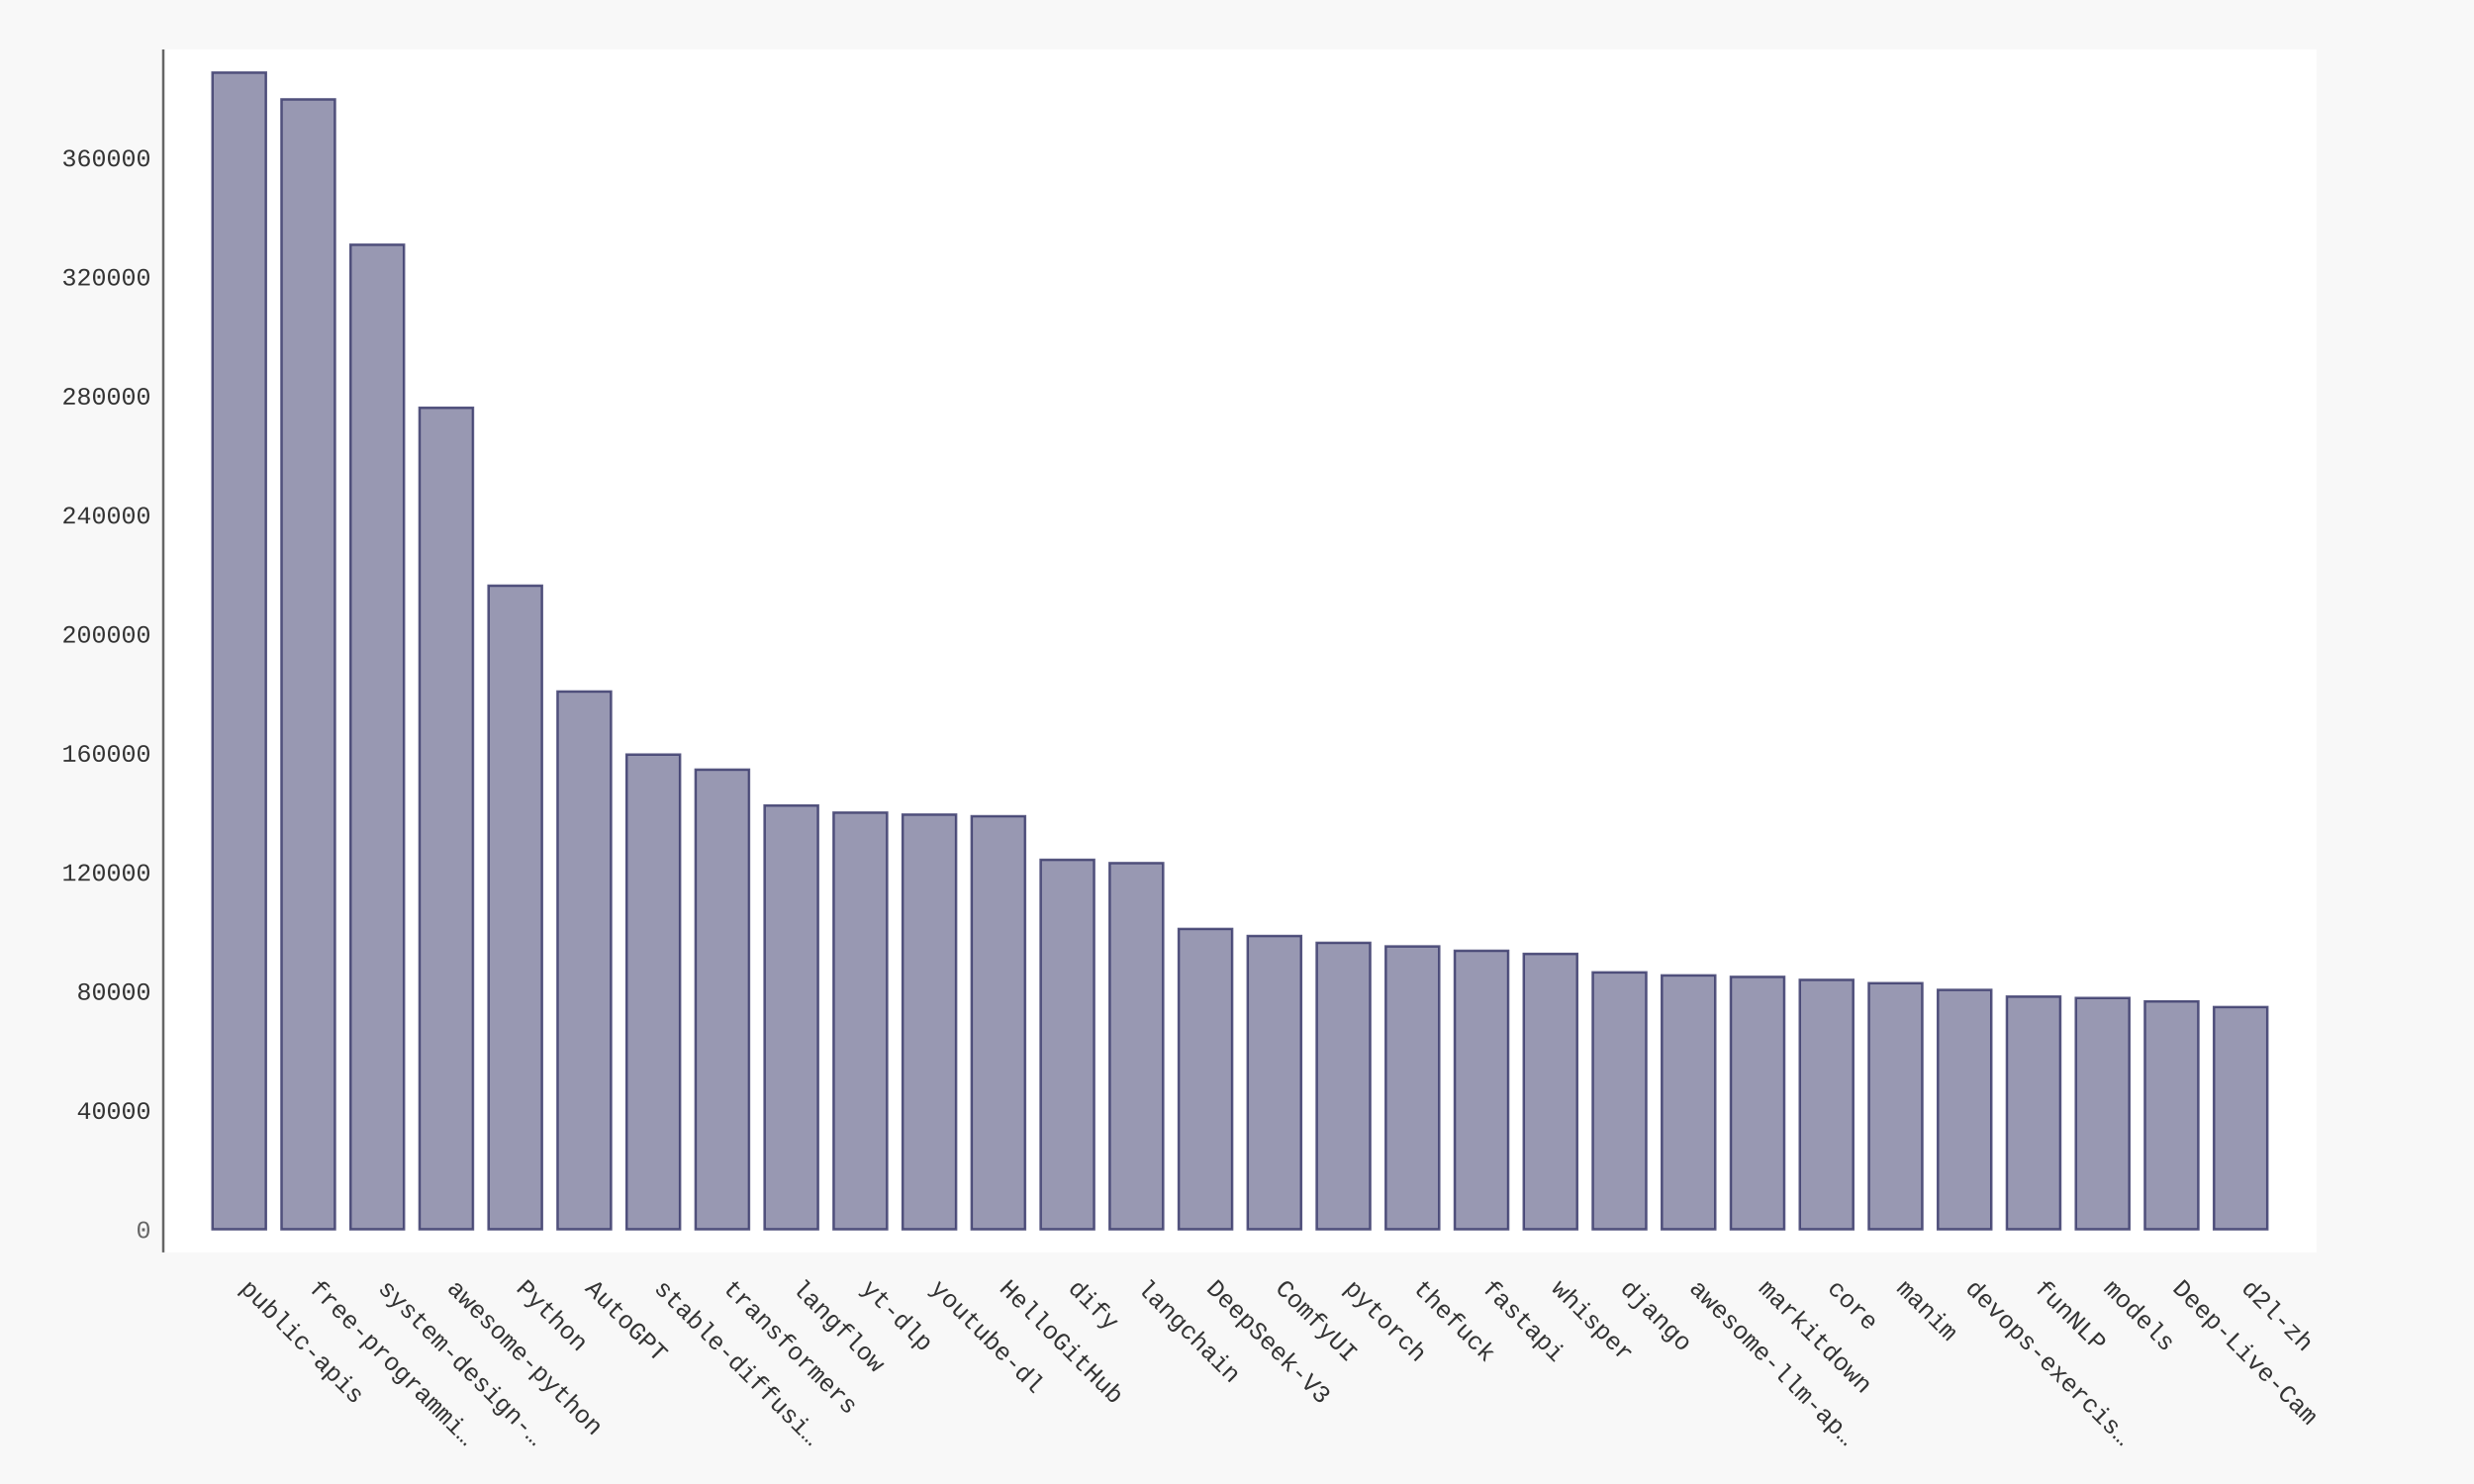
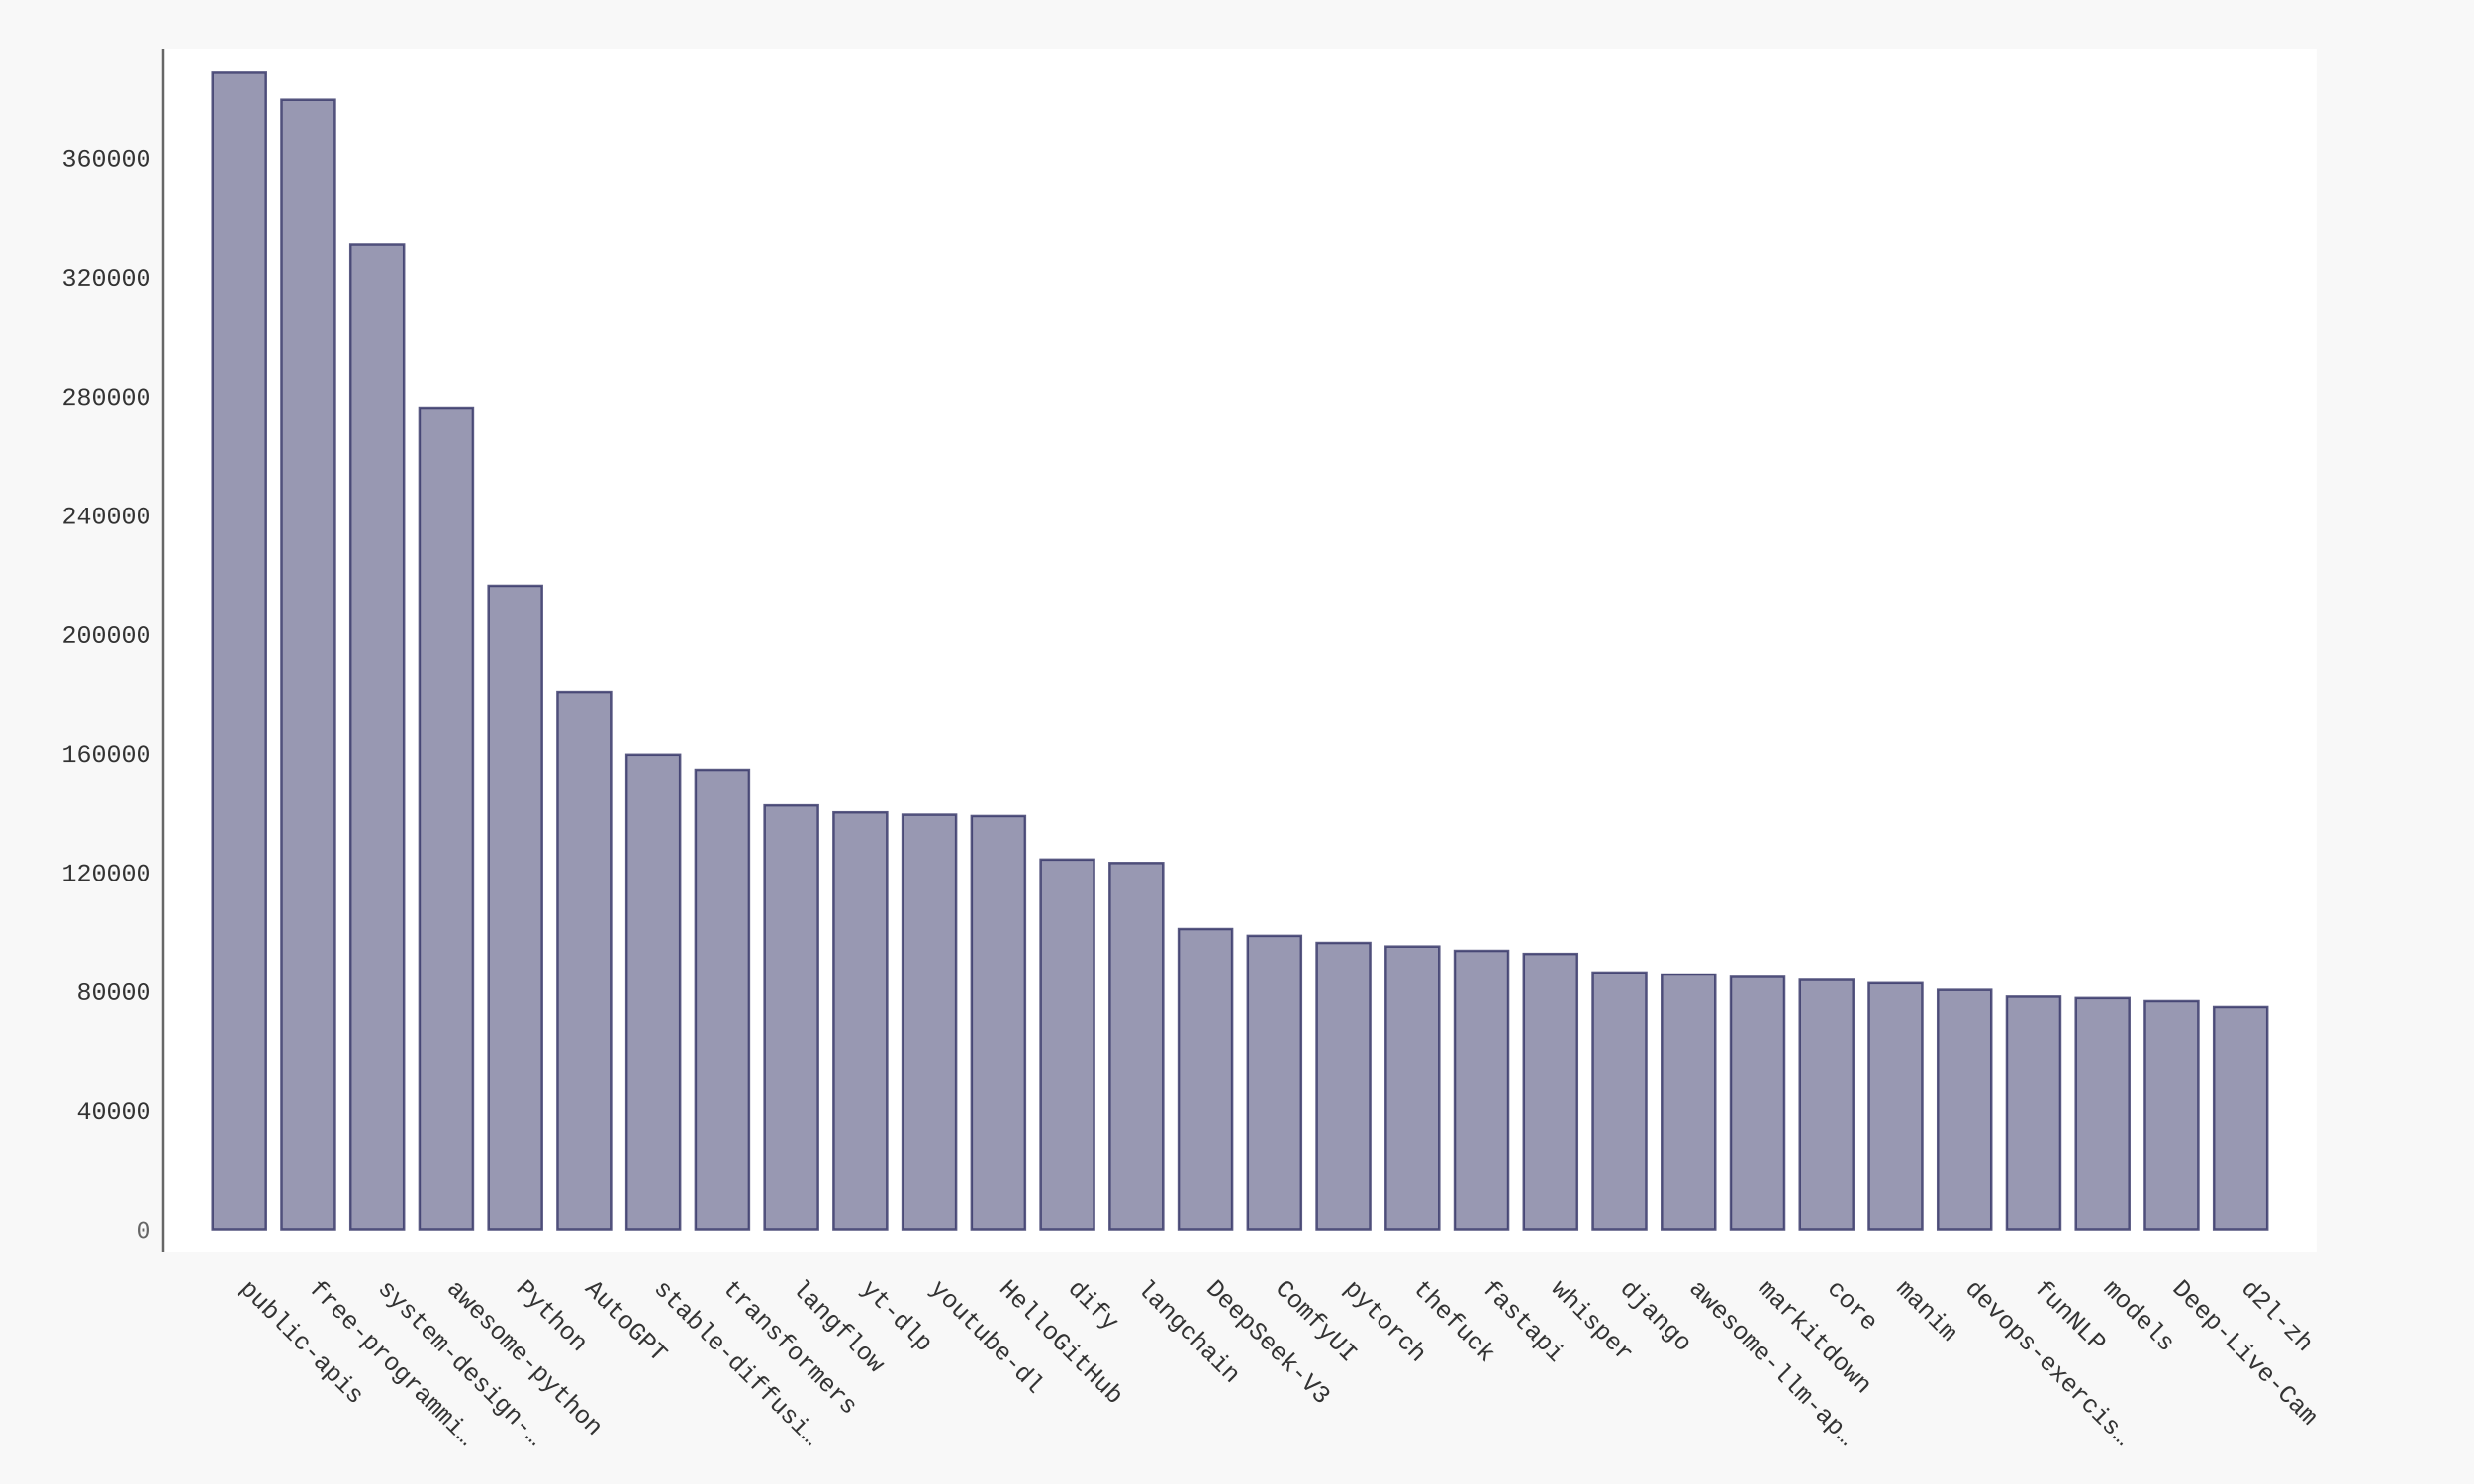
- <svg xmlns="http://www.w3.org/2000/svg" xmlns:xlink="http://www.w3.org/1999/xlink" id="chart-b81a3e22-db80-416c-a416-396a80c79fea" class="pygal-chart" viewBox="0 0 1000 600">
+ <svg xmlns="http://www.w3.org/2000/svg" xmlns:xlink="http://www.w3.org/1999/xlink" id="chart-214489ba-b8bc-4ba3-b3f4-78614048f44d" class="pygal-chart" viewBox="0 0 1000 600">
  <defs>
-     <style type="text/css">#chart-b81a3e22-db80-416c-a416-396a80c79fea{-webkit-user-select:none;-webkit-font-smoothing:antialiased;font-family:Consolas,"Liberation Mono",Menlo,Courier,monospace}#chart-b81a3e22-db80-416c-a416-396a80c79fea .title{font-family:Consolas,"Liberation Mono",Menlo,Courier,monospace;font-size:16px}#chart-b81a3e22-db80-416c-a416-396a80c79fea .legends .legend text{font-family:Consolas,"Liberation Mono",Menlo,Courier,monospace;font-size:14px}#chart-b81a3e22-db80-416c-a416-396a80c79fea .axis text{font-family:Consolas,"Liberation Mono",Menlo,Courier,monospace;font-size:10px}#chart-b81a3e22-db80-416c-a416-396a80c79fea .axis text.major{font-family:Consolas,"Liberation Mono",Menlo,Courier,monospace;font-size:10px}#chart-b81a3e22-db80-416c-a416-396a80c79fea .text-overlay text.value{font-family:Consolas,"Liberation Mono",Menlo,Courier,monospace;font-size:16px}#chart-b81a3e22-db80-416c-a416-396a80c79fea .text-overlay text.label{font-family:Consolas,"Liberation Mono",Menlo,Courier,monospace;font-size:10px}#chart-b81a3e22-db80-416c-a416-396a80c79fea .tooltip{font-family:Consolas,"Liberation Mono",Menlo,Courier,monospace;font-size:14px}#chart-b81a3e22-db80-416c-a416-396a80c79fea text.no_data{font-family:Consolas,"Liberation Mono",Menlo,Courier,monospace;font-size:64px}
- #chart-b81a3e22-db80-416c-a416-396a80c79fea{background-color:#f8f8f8}#chart-b81a3e22-db80-416c-a416-396a80c79fea path,#chart-b81a3e22-db80-416c-a416-396a80c79fea line,#chart-b81a3e22-db80-416c-a416-396a80c79fea rect,#chart-b81a3e22-db80-416c-a416-396a80c79fea circle{-webkit-transition:250ms ease-in;-moz-transition:250ms ease-in;transition:250ms ease-in}#chart-b81a3e22-db80-416c-a416-396a80c79fea .graph &gt; .background{fill:#f8f8f8}#chart-b81a3e22-db80-416c-a416-396a80c79fea .plot &gt; .background{fill:#ffffff}#chart-b81a3e22-db80-416c-a416-396a80c79fea .graph{fill:#333}#chart-b81a3e22-db80-416c-a416-396a80c79fea text.no_data{fill:#666}#chart-b81a3e22-db80-416c-a416-396a80c79fea .title{fill:#666}#chart-b81a3e22-db80-416c-a416-396a80c79fea .legends .legend text{fill:#333}#chart-b81a3e22-db80-416c-a416-396a80c79fea .legends .legend:hover text{fill:#666}#chart-b81a3e22-db80-416c-a416-396a80c79fea .axis .line{stroke:#666}#chart-b81a3e22-db80-416c-a416-396a80c79fea .axis .guide.line{stroke:rgba(0,0,0,0.5)}#chart-b81a3e22-db80-416c-a416-396a80c79fea .axis .major.line{stroke:#333}#chart-b81a3e22-db80-416c-a416-396a80c79fea .axis text.major{fill:#666}#chart-b81a3e22-db80-416c-a416-396a80c79fea .axis.y .guides:hover .guide.line,#chart-b81a3e22-db80-416c-a416-396a80c79fea .line-graph .axis.x .guides:hover .guide.line,#chart-b81a3e22-db80-416c-a416-396a80c79fea .stackedline-graph .axis.x .guides:hover .guide.line,#chart-b81a3e22-db80-416c-a416-396a80c79fea .xy-graph .axis.x .guides:hover .guide.line{stroke:#666}#chart-b81a3e22-db80-416c-a416-396a80c79fea .axis .guides:hover text{fill:#666}#chart-b81a3e22-db80-416c-a416-396a80c79fea .reactive{fill-opacity:.5;stroke-opacity:.8;stroke-width:1}#chart-b81a3e22-db80-416c-a416-396a80c79fea .ci{stroke:#333}#chart-b81a3e22-db80-416c-a416-396a80c79fea .reactive.active,#chart-b81a3e22-db80-416c-a416-396a80c79fea .active .reactive{fill-opacity:.9;stroke-opacity:.9;stroke-width:4}#chart-b81a3e22-db80-416c-a416-396a80c79fea .ci .reactive.active{stroke-width:1.5}#chart-b81a3e22-db80-416c-a416-396a80c79fea .series text{fill:#666}#chart-b81a3e22-db80-416c-a416-396a80c79fea .tooltip rect{fill:#ffffff;stroke:#666;-webkit-transition:opacity 250ms ease-in;-moz-transition:opacity 250ms ease-in;transition:opacity 250ms ease-in}#chart-b81a3e22-db80-416c-a416-396a80c79fea .tooltip .label{fill:#333}#chart-b81a3e22-db80-416c-a416-396a80c79fea .tooltip .label{fill:#333}#chart-b81a3e22-db80-416c-a416-396a80c79fea .tooltip .legend{font-size:.8em;fill:rgba(0,0,0,0.5)}#chart-b81a3e22-db80-416c-a416-396a80c79fea .tooltip .x_label{font-size:.6em;fill:#666}#chart-b81a3e22-db80-416c-a416-396a80c79fea .tooltip .xlink{font-size:.5em;text-decoration:underline}#chart-b81a3e22-db80-416c-a416-396a80c79fea .tooltip .value{font-size:1.5em}#chart-b81a3e22-db80-416c-a416-396a80c79fea .bound{font-size:.5em}#chart-b81a3e22-db80-416c-a416-396a80c79fea .max-value{font-size:.75em;fill:rgba(0,0,0,0.5)}#chart-b81a3e22-db80-416c-a416-396a80c79fea .map-element{fill:#ffffff;stroke:rgba(0,0,0,0.5) !important}#chart-b81a3e22-db80-416c-a416-396a80c79fea .map-element .reactive{fill-opacity:inherit;stroke-opacity:inherit}#chart-b81a3e22-db80-416c-a416-396a80c79fea .color-0,#chart-b81a3e22-db80-416c-a416-396a80c79fea .color-0 a:visited{stroke:#333366;fill:#333366}#chart-b81a3e22-db80-416c-a416-396a80c79fea .text-overlay .color-0 text{fill:black}
- #chart-b81a3e22-db80-416c-a416-396a80c79fea text.no_data{text-anchor:middle}#chart-b81a3e22-db80-416c-a416-396a80c79fea .guide.line{fill:none}#chart-b81a3e22-db80-416c-a416-396a80c79fea .centered{text-anchor:middle}#chart-b81a3e22-db80-416c-a416-396a80c79fea .title{text-anchor:middle}#chart-b81a3e22-db80-416c-a416-396a80c79fea .legends .legend text{fill-opacity:1}#chart-b81a3e22-db80-416c-a416-396a80c79fea .axis.x text{text-anchor:middle}#chart-b81a3e22-db80-416c-a416-396a80c79fea .axis.x:not(.web) text[transform]{text-anchor:start}#chart-b81a3e22-db80-416c-a416-396a80c79fea .axis.x:not(.web) text[transform].backwards{text-anchor:end}#chart-b81a3e22-db80-416c-a416-396a80c79fea .axis.y text{text-anchor:end}#chart-b81a3e22-db80-416c-a416-396a80c79fea .axis.y text[transform].backwards{text-anchor:start}#chart-b81a3e22-db80-416c-a416-396a80c79fea .axis.y2 text{text-anchor:start}#chart-b81a3e22-db80-416c-a416-396a80c79fea .axis.y2 text[transform].backwards{text-anchor:end}#chart-b81a3e22-db80-416c-a416-396a80c79fea .axis .guide.line{stroke-dasharray:4,4;stroke:black}#chart-b81a3e22-db80-416c-a416-396a80c79fea .axis .major.guide.line{stroke-dasharray:6,6;stroke:black}#chart-b81a3e22-db80-416c-a416-396a80c79fea .horizontal .axis.y .guide.line,#chart-b81a3e22-db80-416c-a416-396a80c79fea .horizontal .axis.y2 .guide.line,#chart-b81a3e22-db80-416c-a416-396a80c79fea .vertical .axis.x .guide.line{opacity:0}#chart-b81a3e22-db80-416c-a416-396a80c79fea .horizontal .axis.always_show .guide.line,#chart-b81a3e22-db80-416c-a416-396a80c79fea .vertical .axis.always_show .guide.line{opacity:1 !important}#chart-b81a3e22-db80-416c-a416-396a80c79fea .axis.y .guides:hover .guide.line,#chart-b81a3e22-db80-416c-a416-396a80c79fea .axis.y2 .guides:hover .guide.line,#chart-b81a3e22-db80-416c-a416-396a80c79fea .axis.x .guides:hover .guide.line{opacity:1}#chart-b81a3e22-db80-416c-a416-396a80c79fea .axis .guides:hover text{opacity:1}#chart-b81a3e22-db80-416c-a416-396a80c79fea .nofill{fill:none}#chart-b81a3e22-db80-416c-a416-396a80c79fea .subtle-fill{fill-opacity:.2}#chart-b81a3e22-db80-416c-a416-396a80c79fea .dot{stroke-width:1px;fill-opacity:1;stroke-opacity:1}#chart-b81a3e22-db80-416c-a416-396a80c79fea .dot.active{stroke-width:5px}#chart-b81a3e22-db80-416c-a416-396a80c79fea .dot.negative{fill:transparent}#chart-b81a3e22-db80-416c-a416-396a80c79fea text,#chart-b81a3e22-db80-416c-a416-396a80c79fea tspan{stroke:none !important}#chart-b81a3e22-db80-416c-a416-396a80c79fea .series text.active{opacity:1}#chart-b81a3e22-db80-416c-a416-396a80c79fea .tooltip rect{fill-opacity:.95;stroke-width:.5}#chart-b81a3e22-db80-416c-a416-396a80c79fea .tooltip text{fill-opacity:1}#chart-b81a3e22-db80-416c-a416-396a80c79fea .showable{visibility:hidden}#chart-b81a3e22-db80-416c-a416-396a80c79fea .showable.shown{visibility:visible}#chart-b81a3e22-db80-416c-a416-396a80c79fea .gauge-background{fill:rgba(229,229,229,1);stroke:none}#chart-b81a3e22-db80-416c-a416-396a80c79fea .bg-lines{stroke:#f8f8f8;stroke-width:2px}</style>
+     <style type="text/css">#chart-214489ba-b8bc-4ba3-b3f4-78614048f44d{-webkit-user-select:none;-webkit-font-smoothing:antialiased;font-family:Consolas,"Liberation Mono",Menlo,Courier,monospace}#chart-214489ba-b8bc-4ba3-b3f4-78614048f44d .title{font-family:Consolas,"Liberation Mono",Menlo,Courier,monospace;font-size:16px}#chart-214489ba-b8bc-4ba3-b3f4-78614048f44d .legends .legend text{font-family:Consolas,"Liberation Mono",Menlo,Courier,monospace;font-size:14px}#chart-214489ba-b8bc-4ba3-b3f4-78614048f44d .axis text{font-family:Consolas,"Liberation Mono",Menlo,Courier,monospace;font-size:10px}#chart-214489ba-b8bc-4ba3-b3f4-78614048f44d .axis text.major{font-family:Consolas,"Liberation Mono",Menlo,Courier,monospace;font-size:10px}#chart-214489ba-b8bc-4ba3-b3f4-78614048f44d .text-overlay text.value{font-family:Consolas,"Liberation Mono",Menlo,Courier,monospace;font-size:16px}#chart-214489ba-b8bc-4ba3-b3f4-78614048f44d .text-overlay text.label{font-family:Consolas,"Liberation Mono",Menlo,Courier,monospace;font-size:10px}#chart-214489ba-b8bc-4ba3-b3f4-78614048f44d .tooltip{font-family:Consolas,"Liberation Mono",Menlo,Courier,monospace;font-size:14px}#chart-214489ba-b8bc-4ba3-b3f4-78614048f44d text.no_data{font-family:Consolas,"Liberation Mono",Menlo,Courier,monospace;font-size:64px}
+ #chart-214489ba-b8bc-4ba3-b3f4-78614048f44d{background-color:#f8f8f8}#chart-214489ba-b8bc-4ba3-b3f4-78614048f44d path,#chart-214489ba-b8bc-4ba3-b3f4-78614048f44d line,#chart-214489ba-b8bc-4ba3-b3f4-78614048f44d rect,#chart-214489ba-b8bc-4ba3-b3f4-78614048f44d circle{-webkit-transition:250ms ease-in;-moz-transition:250ms ease-in;transition:250ms ease-in}#chart-214489ba-b8bc-4ba3-b3f4-78614048f44d .graph &gt; .background{fill:#f8f8f8}#chart-214489ba-b8bc-4ba3-b3f4-78614048f44d .plot &gt; .background{fill:#ffffff}#chart-214489ba-b8bc-4ba3-b3f4-78614048f44d .graph{fill:#333}#chart-214489ba-b8bc-4ba3-b3f4-78614048f44d text.no_data{fill:#666}#chart-214489ba-b8bc-4ba3-b3f4-78614048f44d .title{fill:#666}#chart-214489ba-b8bc-4ba3-b3f4-78614048f44d .legends .legend text{fill:#333}#chart-214489ba-b8bc-4ba3-b3f4-78614048f44d .legends .legend:hover text{fill:#666}#chart-214489ba-b8bc-4ba3-b3f4-78614048f44d .axis .line{stroke:#666}#chart-214489ba-b8bc-4ba3-b3f4-78614048f44d .axis .guide.line{stroke:rgba(0,0,0,0.5)}#chart-214489ba-b8bc-4ba3-b3f4-78614048f44d .axis .major.line{stroke:#333}#chart-214489ba-b8bc-4ba3-b3f4-78614048f44d .axis text.major{fill:#666}#chart-214489ba-b8bc-4ba3-b3f4-78614048f44d .axis.y .guides:hover .guide.line,#chart-214489ba-b8bc-4ba3-b3f4-78614048f44d .line-graph .axis.x .guides:hover .guide.line,#chart-214489ba-b8bc-4ba3-b3f4-78614048f44d .stackedline-graph .axis.x .guides:hover .guide.line,#chart-214489ba-b8bc-4ba3-b3f4-78614048f44d .xy-graph .axis.x .guides:hover .guide.line{stroke:#666}#chart-214489ba-b8bc-4ba3-b3f4-78614048f44d .axis .guides:hover text{fill:#666}#chart-214489ba-b8bc-4ba3-b3f4-78614048f44d .reactive{fill-opacity:.5;stroke-opacity:.8;stroke-width:1}#chart-214489ba-b8bc-4ba3-b3f4-78614048f44d .ci{stroke:#333}#chart-214489ba-b8bc-4ba3-b3f4-78614048f44d .reactive.active,#chart-214489ba-b8bc-4ba3-b3f4-78614048f44d .active .reactive{fill-opacity:.9;stroke-opacity:.9;stroke-width:4}#chart-214489ba-b8bc-4ba3-b3f4-78614048f44d .ci .reactive.active{stroke-width:1.5}#chart-214489ba-b8bc-4ba3-b3f4-78614048f44d .series text{fill:#666}#chart-214489ba-b8bc-4ba3-b3f4-78614048f44d .tooltip rect{fill:#ffffff;stroke:#666;-webkit-transition:opacity 250ms ease-in;-moz-transition:opacity 250ms ease-in;transition:opacity 250ms ease-in}#chart-214489ba-b8bc-4ba3-b3f4-78614048f44d .tooltip .label{fill:#333}#chart-214489ba-b8bc-4ba3-b3f4-78614048f44d .tooltip .label{fill:#333}#chart-214489ba-b8bc-4ba3-b3f4-78614048f44d .tooltip .legend{font-size:.8em;fill:rgba(0,0,0,0.5)}#chart-214489ba-b8bc-4ba3-b3f4-78614048f44d .tooltip .x_label{font-size:.6em;fill:#666}#chart-214489ba-b8bc-4ba3-b3f4-78614048f44d .tooltip .xlink{font-size:.5em;text-decoration:underline}#chart-214489ba-b8bc-4ba3-b3f4-78614048f44d .tooltip .value{font-size:1.5em}#chart-214489ba-b8bc-4ba3-b3f4-78614048f44d .bound{font-size:.5em}#chart-214489ba-b8bc-4ba3-b3f4-78614048f44d .max-value{font-size:.75em;fill:rgba(0,0,0,0.5)}#chart-214489ba-b8bc-4ba3-b3f4-78614048f44d .map-element{fill:#ffffff;stroke:rgba(0,0,0,0.5) !important}#chart-214489ba-b8bc-4ba3-b3f4-78614048f44d .map-element .reactive{fill-opacity:inherit;stroke-opacity:inherit}#chart-214489ba-b8bc-4ba3-b3f4-78614048f44d .color-0,#chart-214489ba-b8bc-4ba3-b3f4-78614048f44d .color-0 a:visited{stroke:#333366;fill:#333366}#chart-214489ba-b8bc-4ba3-b3f4-78614048f44d .text-overlay .color-0 text{fill:black}
+ #chart-214489ba-b8bc-4ba3-b3f4-78614048f44d text.no_data{text-anchor:middle}#chart-214489ba-b8bc-4ba3-b3f4-78614048f44d .guide.line{fill:none}#chart-214489ba-b8bc-4ba3-b3f4-78614048f44d .centered{text-anchor:middle}#chart-214489ba-b8bc-4ba3-b3f4-78614048f44d .title{text-anchor:middle}#chart-214489ba-b8bc-4ba3-b3f4-78614048f44d .legends .legend text{fill-opacity:1}#chart-214489ba-b8bc-4ba3-b3f4-78614048f44d .axis.x text{text-anchor:middle}#chart-214489ba-b8bc-4ba3-b3f4-78614048f44d .axis.x:not(.web) text[transform]{text-anchor:start}#chart-214489ba-b8bc-4ba3-b3f4-78614048f44d .axis.x:not(.web) text[transform].backwards{text-anchor:end}#chart-214489ba-b8bc-4ba3-b3f4-78614048f44d .axis.y text{text-anchor:end}#chart-214489ba-b8bc-4ba3-b3f4-78614048f44d .axis.y text[transform].backwards{text-anchor:start}#chart-214489ba-b8bc-4ba3-b3f4-78614048f44d .axis.y2 text{text-anchor:start}#chart-214489ba-b8bc-4ba3-b3f4-78614048f44d .axis.y2 text[transform].backwards{text-anchor:end}#chart-214489ba-b8bc-4ba3-b3f4-78614048f44d .axis .guide.line{stroke-dasharray:4,4;stroke:black}#chart-214489ba-b8bc-4ba3-b3f4-78614048f44d .axis .major.guide.line{stroke-dasharray:6,6;stroke:black}#chart-214489ba-b8bc-4ba3-b3f4-78614048f44d .horizontal .axis.y .guide.line,#chart-214489ba-b8bc-4ba3-b3f4-78614048f44d .horizontal .axis.y2 .guide.line,#chart-214489ba-b8bc-4ba3-b3f4-78614048f44d .vertical .axis.x .guide.line{opacity:0}#chart-214489ba-b8bc-4ba3-b3f4-78614048f44d .horizontal .axis.always_show .guide.line,#chart-214489ba-b8bc-4ba3-b3f4-78614048f44d .vertical .axis.always_show .guide.line{opacity:1 !important}#chart-214489ba-b8bc-4ba3-b3f4-78614048f44d .axis.y .guides:hover .guide.line,#chart-214489ba-b8bc-4ba3-b3f4-78614048f44d .axis.y2 .guides:hover .guide.line,#chart-214489ba-b8bc-4ba3-b3f4-78614048f44d .axis.x .guides:hover .guide.line{opacity:1}#chart-214489ba-b8bc-4ba3-b3f4-78614048f44d .axis .guides:hover text{opacity:1}#chart-214489ba-b8bc-4ba3-b3f4-78614048f44d .nofill{fill:none}#chart-214489ba-b8bc-4ba3-b3f4-78614048f44d .subtle-fill{fill-opacity:.2}#chart-214489ba-b8bc-4ba3-b3f4-78614048f44d .dot{stroke-width:1px;fill-opacity:1;stroke-opacity:1}#chart-214489ba-b8bc-4ba3-b3f4-78614048f44d .dot.active{stroke-width:5px}#chart-214489ba-b8bc-4ba3-b3f4-78614048f44d .dot.negative{fill:transparent}#chart-214489ba-b8bc-4ba3-b3f4-78614048f44d text,#chart-214489ba-b8bc-4ba3-b3f4-78614048f44d tspan{stroke:none !important}#chart-214489ba-b8bc-4ba3-b3f4-78614048f44d .series text.active{opacity:1}#chart-214489ba-b8bc-4ba3-b3f4-78614048f44d .tooltip rect{fill-opacity:.95;stroke-width:.5}#chart-214489ba-b8bc-4ba3-b3f4-78614048f44d .tooltip text{fill-opacity:1}#chart-214489ba-b8bc-4ba3-b3f4-78614048f44d .showable{visibility:hidden}#chart-214489ba-b8bc-4ba3-b3f4-78614048f44d .showable.shown{visibility:visible}#chart-214489ba-b8bc-4ba3-b3f4-78614048f44d .gauge-background{fill:rgba(229,229,229,1);stroke:none}#chart-214489ba-b8bc-4ba3-b3f4-78614048f44d .bg-lines{stroke:#f8f8f8;stroke-width:2px}</style>
  </defs>
  <g class="graph bar-graph vertical">
    <rect x="0" y="0" width="1000" height="600" class="background" />
    <g transform="translate(66, 20)" class="plot">
      <rect x="0" y="0" width="870.36" height="486.36" class="background" />
      <g class="axis y">
        <g class="guides">
          <text x="-5" y="480.507" class="major">0</text>
        </g>
        <g class="guides">
-           <text x="-5" y="432.367" class="">40000</text>
-         </g>
-         <g class="guides">
-           <text x="-5" y="384.226" class="">80000</text>
-         </g>
-         <g class="guides">
-           <text x="-5" y="336.085" class="">120000</text>
-         </g>
-         <g class="guides">
-           <text x="-5" y="287.944" class="">160000</text>
-         </g>
-         <g class="guides">
-           <text x="-5" y="239.803" class="">200000</text>
-         </g>
-         <g class="guides">
-           <text x="-5" y="191.662" class="">240000</text>
-         </g>
-         <g class="guides">
-           <text x="-5" y="143.522" class="">280000</text>
-         </g>
-         <g class="guides">
-           <text x="-5" y="95.381" class="">320000</text>
-         </g>
-         <g class="guides">
-           <text x="-5" y="47.24" class="">360000</text>
+           <text x="-5" y="432.387" class="">40000</text>
+         </g>
+         <g class="guides">
+           <text x="-5" y="384.267" class="">80000</text>
+         </g>
+         <g class="guides">
+           <text x="-5" y="336.147" class="">120000</text>
+         </g>
+         <g class="guides">
+           <text x="-5" y="288.026" class="">160000</text>
+         </g>
+         <g class="guides">
+           <text x="-5" y="239.906" class="">200000</text>
+         </g>
+         <g class="guides">
+           <text x="-5" y="191.786" class="">240000</text>
+         </g>
+         <g class="guides">
+           <text x="-5" y="143.666" class="">280000</text>
+         </g>
+         <g class="guides">
+           <text x="-5" y="95.545" class="">320000</text>
+         </g>
+         <g class="guides">
+           <text x="-5" y="47.425" class="">360000</text>
        </g>
      </g>
      <g class="axis x">
        <path d="M0 0 v486.36" class="line" />
        <g class="guides">
          <path d="M30.686 0 v486.36" class="guide line" />
          <text x="30.686" y="501.36" class="" transform="rotate(45 30.68578 501.3604)">public-apis</text>
        </g>
        <g class="guides">
          <path d="M58.582 0 v486.36" class="guide line" />
          <text x="58.582" y="501.36" class="" transform="rotate(45 58.58195 501.3604)">free-programmi…</text>
        </g>
        <g class="guides">
          <path d="M86.478 0 v486.36" class="guide line" />
          <text x="86.478" y="501.36" class="" transform="rotate(45 86.47812 501.3604)">system-design-…</text>
        </g>
        <g class="guides">
          <path d="M114.374 0 v486.36" class="guide line" />
          <text x="114.374" y="501.36" class="" transform="rotate(45 114.3743 501.3604)">awesome-python</text>
        </g>
        <g class="guides">
          <path d="M142.27 0 v486.36" class="guide line" />
          <text x="142.27" y="501.36" class="" transform="rotate(45 142.2704 501.3604)">Python</text>
        </g>
        <g class="guides">
          <path d="M170.167 0 v486.36" class="guide line" />
          <text x="170.167" y="501.36" class="" transform="rotate(45 170.1666 501.3604)">AutoGPT</text>
        </g>
        <g class="guides">
          <path d="M198.063 0 v486.36" class="guide line" />
          <text x="198.063" y="501.36" class="" transform="rotate(45 198.0628 501.3604)">stable-diffusi…</text>
        </g>
        <g class="guides">
          <path d="M225.959 0 v486.36" class="guide line" />
          <text x="225.959" y="501.36" class="" transform="rotate(45 225.9589 501.3604)">transformers</text>
        </g>
        <g class="guides">
          <path d="M253.855 0 v486.36" class="guide line" />
          <text x="253.855" y="501.36" class="" transform="rotate(45 253.8551 501.3604)">langflow</text>
        </g>
        <g class="guides">
          <path d="M281.751 0 v486.36" class="guide line" />
          <text x="281.751" y="501.36" class="" transform="rotate(45 281.7513 501.3604)">yt-dlp</text>
        </g>
        <g class="guides">
          <path d="M309.647 0 v486.36" class="guide line" />
          <text x="309.647" y="501.36" class="" transform="rotate(45 309.6474 501.3604)">youtube-dl</text>
        </g>
        <g class="guides">
          <path d="M337.544 0 v486.36" class="guide line" />
          <text x="337.544" y="501.36" class="" transform="rotate(45 337.5436 501.3604)">HelloGitHub</text>
        </g>
        <g class="guides">
          <path d="M365.44 0 v486.36" class="guide line" />
          <text x="365.44" y="501.36" class="" transform="rotate(45 365.4398 501.3604)">dify</text>
        </g>
        <g class="guides">
          <path d="M393.336 0 v486.36" class="guide line" />
          <text x="393.336" y="501.36" class="" transform="rotate(45 393.3359 501.3604)">langchain</text>
        </g>
        <g class="guides">
          <path d="M421.232 0 v486.36" class="guide line" />
          <text x="421.232" y="501.36" class="" transform="rotate(45 421.2321 501.3604)">DeepSeek-V3</text>
        </g>
        <g class="guides">
          <path d="M449.128 0 v486.36" class="guide line" />
          <text x="449.128" y="501.36" class="" transform="rotate(45 449.1283 501.3604)">ComfyUI</text>
        </g>
        <g class="guides">
          <path d="M477.024 0 v486.36" class="guide line" />
          <text x="477.024" y="501.36" class="" transform="rotate(45 477.0244 501.3604)">pytorch</text>
        </g>
        <g class="guides">
          <path d="M504.921 0 v486.36" class="guide line" />
          <text x="504.921" y="501.36" class="" transform="rotate(45 504.9206 501.3604)">thefuck</text>
        </g>
        <g class="guides">
          <path d="M532.817 0 v486.36" class="guide line" />
          <text x="532.817" y="501.36" class="" transform="rotate(45 532.8168 501.3604)">fastapi</text>
        </g>
        <g class="guides">
          <path d="M560.713 0 v486.36" class="guide line" />
          <text x="560.713" y="501.36" class="" transform="rotate(45 560.7129 501.3604)">whisper</text>
        </g>
        <g class="guides">
          <path d="M588.609 0 v486.36" class="guide line" />
          <text x="588.609" y="501.36" class="" transform="rotate(45 588.6091 501.3604)">django</text>
        </g>
        <g class="guides">
          <path d="M616.505 0 v486.36" class="guide line" />
          <text x="616.505" y="501.36" class="" transform="rotate(45 616.5053 501.3604)">awesome-llm-ap…</text>
        </g>
        <g class="guides">
          <path d="M644.401 0 v486.36" class="guide line" />
          <text x="644.401" y="501.36" class="" transform="rotate(45 644.4014 501.3604)">markitdown</text>
        </g>
        <g class="guides">
          <path d="M672.298 0 v486.36" class="guide line" />
          <text x="672.298" y="501.36" class="" transform="rotate(45 672.2976 501.3604)">core</text>
        </g>
        <g class="guides">
          <path d="M700.194 0 v486.36" class="guide line" />
          <text x="700.194" y="501.36" class="" transform="rotate(45 700.1938 501.3604)">manim</text>
        </g>
        <g class="guides">
          <path d="M728.09 0 v486.36" class="guide line" />
          <text x="728.09" y="501.36" class="" transform="rotate(45 728.0899 501.3604)">devops-exercis…</text>
        </g>
        <g class="guides">
          <path d="M755.986 0 v486.36" class="guide line" />
          <text x="755.986" y="501.36" class="" transform="rotate(45 755.9861 501.3604)">funNLP</text>
        </g>
        <g class="guides">
          <path d="M783.882 0 v486.36" class="guide line" />
          <text x="783.882" y="501.36" class="" transform="rotate(45 783.8823 501.3604)">models</text>
        </g>
        <g class="guides">
          <path d="M811.778 0 v486.36" class="guide line" />
          <text x="811.778" y="501.36" class="" transform="rotate(45 811.7784 501.3604)">Deep-Live-Cam</text>
        </g>
        <g class="guides">
          <path d="M839.675 0 v486.36" class="guide line" />
          <text x="839.675" y="501.36" class="" transform="rotate(45 839.6746 501.3604)">d2l-zh</text>
        </g>
      </g>
      <g class="series serie-0 color-0">
        <g class="bars">
          <g class="bar">
            <a target="_blank" xlink:href="https://github.com/public-apis/public-apis">
              <rect x="19.884" y="9.353" rx="0" ry="0" width="21.603" height="467.654" class="rect reactive tooltip-trigger" />
            </a>
          </g>
          <g class="bar">
            <a target="_blank" xlink:href="https://github.com/EbookFoundation/free-programming-books">
-               <rect x="47.781" y="20.18" rx="0" ry="0" width="21.603" height="456.827" class="rect reactive tooltip-trigger" />
+               <rect x="47.781" y="20.276" rx="0" ry="0" width="21.603" height="456.731" class="rect reactive tooltip-trigger" />
            </a>
          </g>
          <g class="bar">
            <a target="_blank" xlink:href="https://github.com/donnemartin/system-design-primer">
-               <rect x="75.677" y="78.953" rx="0" ry="0" width="21.603" height="398.055" class="rect reactive tooltip-trigger" />
+               <rect x="75.677" y="78.994" rx="0" ry="0" width="21.603" height="398.013" class="rect reactive tooltip-trigger" />
            </a>
          </g>
          <g class="bar">
            <a target="_blank" xlink:href="https://github.com/vinta/awesome-python">
-               <rect x="103.573" y="144.862" rx="0" ry="0" width="21.603" height="332.145" class="rect reactive tooltip-trigger" />
+               <rect x="103.573" y="144.814" rx="0" ry="0" width="21.603" height="332.193" class="rect reactive tooltip-trigger" />
            </a>
          </g>
          <g class="bar">
            <a target="_blank" xlink:href="https://github.com/TheAlgorithms/Python">
-               <rect x="131.469" y="216.798" rx="0" ry="0" width="21.603" height="260.209" class="rect reactive tooltip-trigger" />
+               <rect x="131.469" y="216.795" rx="0" ry="0" width="21.603" height="260.213" class="rect reactive tooltip-trigger" />
            </a>
          </g>
          <g class="bar">
            <a target="_blank" xlink:href="https://github.com/Significant-Gravitas/AutoGPT">
-               <rect x="159.365" y="259.589" rx="0" ry="0" width="21.603" height="217.418" class="rect reactive tooltip-trigger" />
+               <rect x="159.365" y="259.639" rx="0" ry="0" width="21.603" height="217.369" class="rect reactive tooltip-trigger" />
            </a>
          </g>
          <g class="bar">
            <a target="_blank" xlink:href="https://github.com/AUTOMATIC1111/stable-diffusion-webui">
-               <rect x="187.261" y="285.083" rx="0" ry="0" width="21.603" height="191.924" class="rect reactive tooltip-trigger" />
+               <rect x="187.261" y="285.124" rx="0" ry="0" width="21.603" height="191.883" class="rect reactive tooltip-trigger" />
            </a>
          </g>
          <g class="bar">
            <a target="_blank" xlink:href="https://github.com/huggingface/transformers">
-               <rect x="215.158" y="291.174" rx="0" ry="0" width="21.603" height="185.833" class="rect reactive tooltip-trigger" />
+               <rect x="215.158" y="291.214" rx="0" ry="0" width="21.603" height="185.793" class="rect reactive tooltip-trigger" />
            </a>
          </g>
          <g class="bar">
            <a target="_blank" xlink:href="https://github.com/langflow-ai/langflow">
-               <rect x="243.054" y="305.686" rx="0" ry="0" width="21.603" height="171.321" class="rect reactive tooltip-trigger" />
+               <rect x="243.054" y="305.657" rx="0" ry="0" width="21.603" height="171.35" class="rect reactive tooltip-trigger" />
            </a>
          </g>
          <g class="bar">
            <a target="_blank" xlink:href="https://github.com/yt-dlp/yt-dlp">
-               <rect x="270.95" y="308.554" rx="0" ry="0" width="21.603" height="168.453" class="rect reactive tooltip-trigger" />
+               <rect x="270.95" y="308.477" rx="0" ry="0" width="21.603" height="168.53" class="rect reactive tooltip-trigger" />
            </a>
          </g>
          <g class="bar">
            <a target="_blank" xlink:href="https://github.com/ytdl-org/youtube-dl">
-               <rect x="298.846" y="309.358" rx="0" ry="0" width="21.603" height="167.649" class="rect reactive tooltip-trigger" />
+               <rect x="298.846" y="309.423" rx="0" ry="0" width="21.603" height="167.585" class="rect reactive tooltip-trigger" />
            </a>
          </g>
          <g class="bar">
            <a target="_blank" xlink:href="https://github.com/521xueweihan/HelloGitHub">
-               <rect x="326.742" y="310.015" rx="0" ry="0" width="21.603" height="166.992" class="rect reactive tooltip-trigger" />
+               <rect x="326.742" y="309.987" rx="0" ry="0" width="21.603" height="167.021" class="rect reactive tooltip-trigger" />
            </a>
          </g>
          <g class="bar">
            <a target="_blank" xlink:href="https://github.com/langgenius/dify">
-               <rect x="354.638" y="327.624" rx="0" ry="0" width="21.603" height="149.383" class="rect reactive tooltip-trigger" />
+               <rect x="354.638" y="327.549" rx="0" ry="0" width="21.603" height="149.458" class="rect reactive tooltip-trigger" />
            </a>
          </g>
          <g class="bar">
            <a target="_blank" xlink:href="https://github.com/langchain-ai/langchain">
-               <rect x="382.535" y="328.97" rx="0" ry="0" width="21.603" height="148.038" class="rect reactive tooltip-trigger" />
+               <rect x="382.535" y="328.921" rx="0" ry="0" width="21.603" height="148.086" class="rect reactive tooltip-trigger" />
            </a>
          </g>
          <g class="bar">
            <a target="_blank" xlink:href="https://github.com/deepseek-ai/DeepSeek-V3">
-               <rect x="410.431" y="355.581" rx="0" ry="0" width="21.603" height="121.427" class="rect reactive tooltip-trigger" />
+               <rect x="410.431" y="355.613" rx="0" ry="0" width="21.603" height="121.394" class="rect reactive tooltip-trigger" />
            </a>
          </g>
          <g class="bar">
            <a target="_blank" xlink:href="https://github.com/comfyanonymous/ComfyUI">
-               <rect x="438.327" y="358.428" rx="0" ry="0" width="21.603" height="118.579" class="rect reactive tooltip-trigger" />
+               <rect x="438.327" y="358.364" rx="0" ry="0" width="21.603" height="118.643" class="rect reactive tooltip-trigger" />
            </a>
          </g>
          <g class="bar">
            <a target="_blank" xlink:href="https://github.com/pytorch/pytorch">
-               <rect x="466.223" y="361.191" rx="0" ry="0" width="21.603" height="115.816" class="rect reactive tooltip-trigger" />
+               <rect x="466.223" y="361.216" rx="0" ry="0" width="21.603" height="115.792" class="rect reactive tooltip-trigger" />
            </a>
          </g>
          <g class="bar">
            <a target="_blank" xlink:href="https://github.com/nvbn/thefuck">
-               <rect x="494.119" y="362.64" rx="0" ry="0" width="21.603" height="114.367" class="rect reactive tooltip-trigger" />
+               <rect x="494.119" y="362.676" rx="0" ry="0" width="21.603" height="114.331" class="rect reactive tooltip-trigger" />
            </a>
          </g>
          <g class="bar">
            <a target="_blank" xlink:href="https://github.com/fastapi/fastapi">
-               <rect x="522.015" y="364.407" rx="0" ry="0" width="21.603" height="112.6" class="rect reactive tooltip-trigger" />
+               <rect x="522.015" y="364.412" rx="0" ry="0" width="21.603" height="112.595" class="rect reactive tooltip-trigger" />
            </a>
          </g>
          <g class="bar">
            <a target="_blank" xlink:href="https://github.com/openai/whisper">
-               <rect x="549.912" y="365.661" rx="0" ry="0" width="21.603" height="111.346" class="rect reactive tooltip-trigger" />
+               <rect x="549.912" y="365.655" rx="0" ry="0" width="21.603" height="111.353" class="rect reactive tooltip-trigger" />
            </a>
          </g>
          <g class="bar">
            <a target="_blank" xlink:href="https://github.com/django/django">
-               <rect x="577.808" y="373.145" rx="0" ry="0" width="21.603" height="103.863" class="rect reactive tooltip-trigger" />
+               <rect x="577.808" y="373.173" rx="0" ry="0" width="21.603" height="103.834" class="rect reactive tooltip-trigger" />
            </a>
          </g>
          <g class="bar">
            <a target="_blank" xlink:href="https://github.com/Shubhamsaboo/awesome-llm-apps">
-               <rect x="605.704" y="374.367" rx="0" ry="0" width="21.603" height="102.64" class="rect reactive tooltip-trigger" />
+               <rect x="605.704" y="374.01" rx="0" ry="0" width="21.603" height="102.998" class="rect reactive tooltip-trigger" />
            </a>
          </g>
          <g class="bar">
            <a target="_blank" xlink:href="https://github.com/microsoft/markitdown">
-               <rect x="633.6" y="374.969" rx="0" ry="0" width="21.603" height="102.038" class="rect reactive tooltip-trigger" />
+               <rect x="633.6" y="374.973" rx="0" ry="0" width="21.603" height="102.034" class="rect reactive tooltip-trigger" />
            </a>
          </g>
          <g class="bar">
            <a target="_blank" xlink:href="https://github.com/home-assistant/core">
-               <rect x="661.496" y="376.174" rx="0" ry="0" width="21.603" height="100.833" class="rect reactive tooltip-trigger" />
+               <rect x="661.496" y="376.192" rx="0" ry="0" width="21.603" height="100.816" class="rect reactive tooltip-trigger" />
            </a>
          </g>
          <g class="bar">
            <a target="_blank" xlink:href="https://github.com/3b1b/manim">
-               <rect x="689.392" y="377.511" rx="0" ry="0" width="21.603" height="99.496" class="rect reactive tooltip-trigger" />
+               <rect x="689.392" y="377.522" rx="0" ry="0" width="21.603" height="99.485" class="rect reactive tooltip-trigger" />
            </a>
          </g>
          <g class="bar">
            <a target="_blank" xlink:href="https://github.com/bregman-arie/devops-exercises">
-               <rect x="717.289" y="380.229" rx="0" ry="0" width="21.603" height="96.779" class="rect reactive tooltip-trigger" />
+               <rect x="717.289" y="380.245" rx="0" ry="0" width="21.603" height="96.763" class="rect reactive tooltip-trigger" />
            </a>
          </g>
          <g class="bar">
            <a target="_blank" xlink:href="https://github.com/fighting41love/funNLP">
-               <rect x="745.185" y="382.937" rx="0" ry="0" width="21.603" height="94.071" class="rect reactive tooltip-trigger" />
+               <rect x="745.185" y="382.956" rx="0" ry="0" width="21.603" height="94.051" class="rect reactive tooltip-trigger" />
            </a>
          </g>
          <g class="bar">
            <a target="_blank" xlink:href="https://github.com/tensorflow/models">
-               <rect x="773.081" y="383.5" rx="0" ry="0" width="21.603" height="93.507" class="rect reactive tooltip-trigger" />
+               <rect x="773.081" y="383.543" rx="0" ry="0" width="21.603" height="93.464" class="rect reactive tooltip-trigger" />
            </a>
          </g>
          <g class="bar">
            <a target="_blank" xlink:href="https://github.com/hacksider/Deep-Live-Cam">
-               <rect x="800.977" y="384.877" rx="0" ry="0" width="21.603" height="92.131" class="rect reactive tooltip-trigger" />
+               <rect x="800.977" y="384.799" rx="0" ry="0" width="21.603" height="92.208" class="rect reactive tooltip-trigger" />
            </a>
          </g>
          <g class="bar">
            <a target="_blank" xlink:href="https://github.com/d2l-ai/d2l-zh">
-               <rect x="828.873" y="387.169" rx="0" ry="0" width="21.603" height="89.838" class="rect reactive tooltip-trigger" />
+               <rect x="828.873" y="387.193" rx="0" ry="0" width="21.603" height="89.814" class="rect reactive tooltip-trigger" />
            </a>
          </g>
        </g>
      </g>
    </g>
    <g class="titles" />
    <g transform="translate(66, 20)" class="plot overlay">
      <g class="series serie-0 color-0" />
    </g>
    <g transform="translate(66, 20)" class="plot text-overlay">
      <g class="series serie-0 color-0" />
    </g>
    <g transform="translate(66, 20)" class="plot tooltip-overlay">
      <g transform="translate(0 0)" style="opacity: 0" class="tooltip">
        <rect rx="0" ry="0" width="0" height="0" class="tooltip-box" />
        <g class="text" />
      </g>
    </g>
  </g>
</svg>
